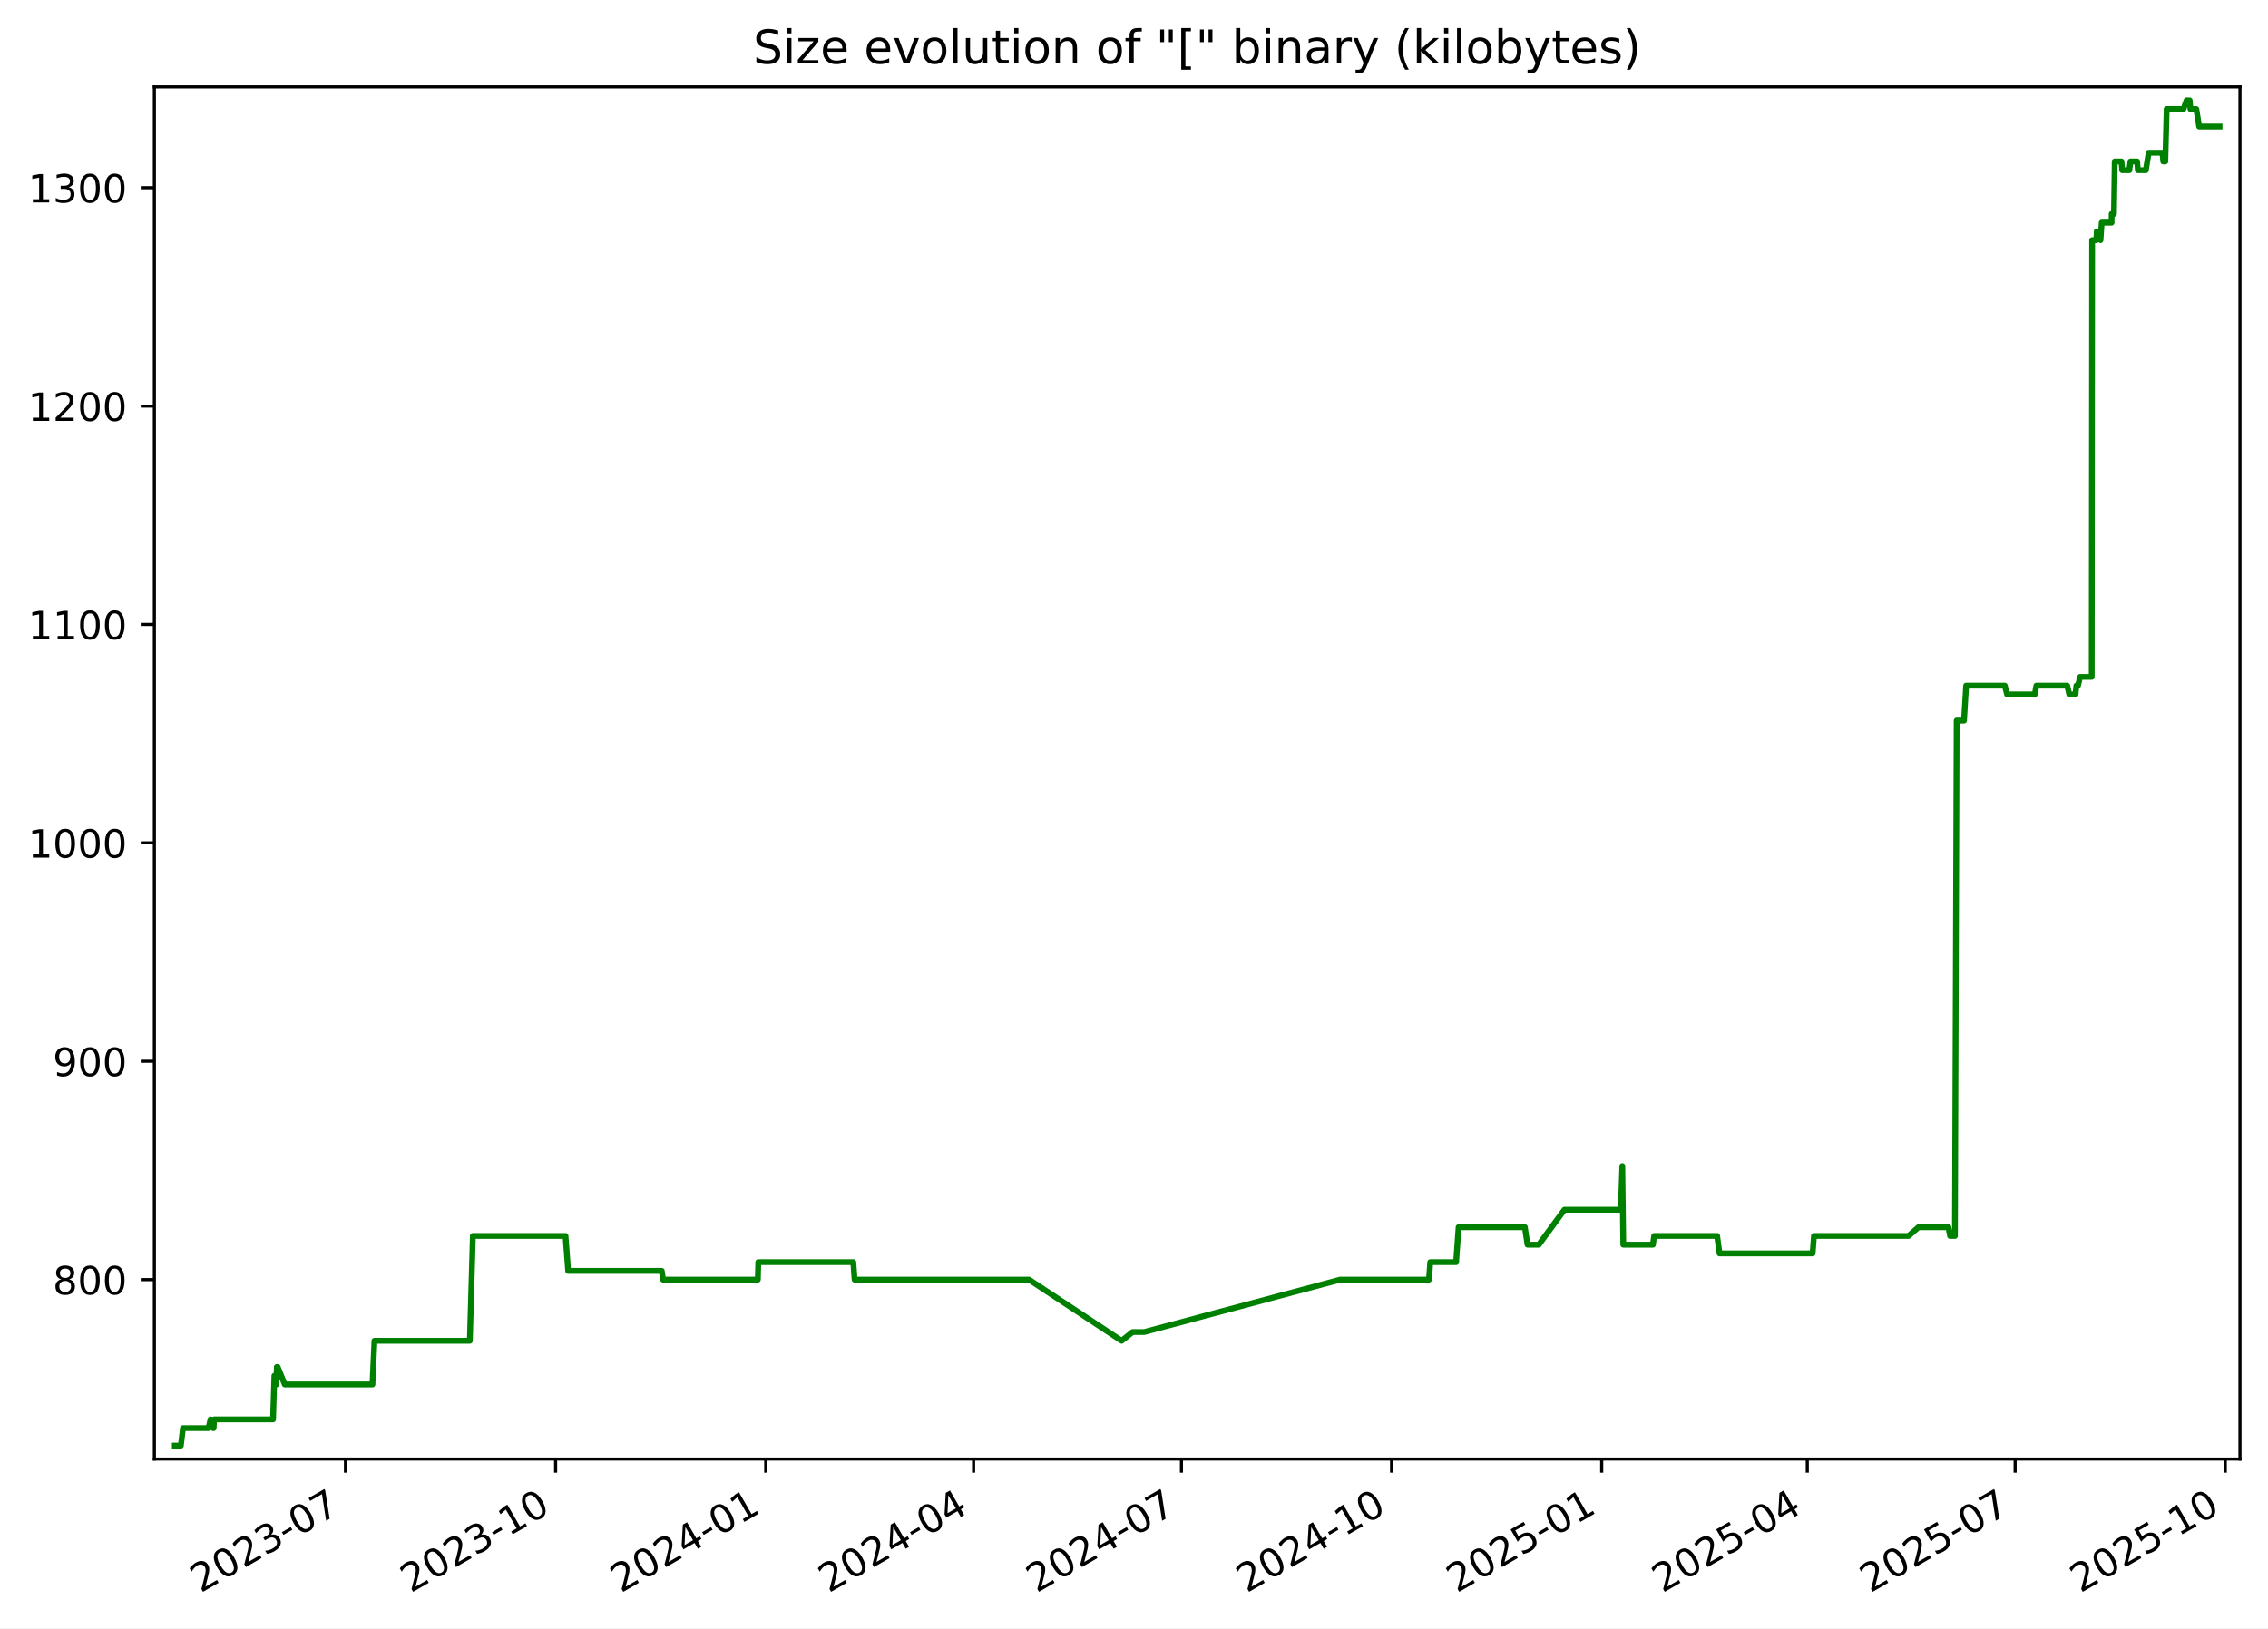
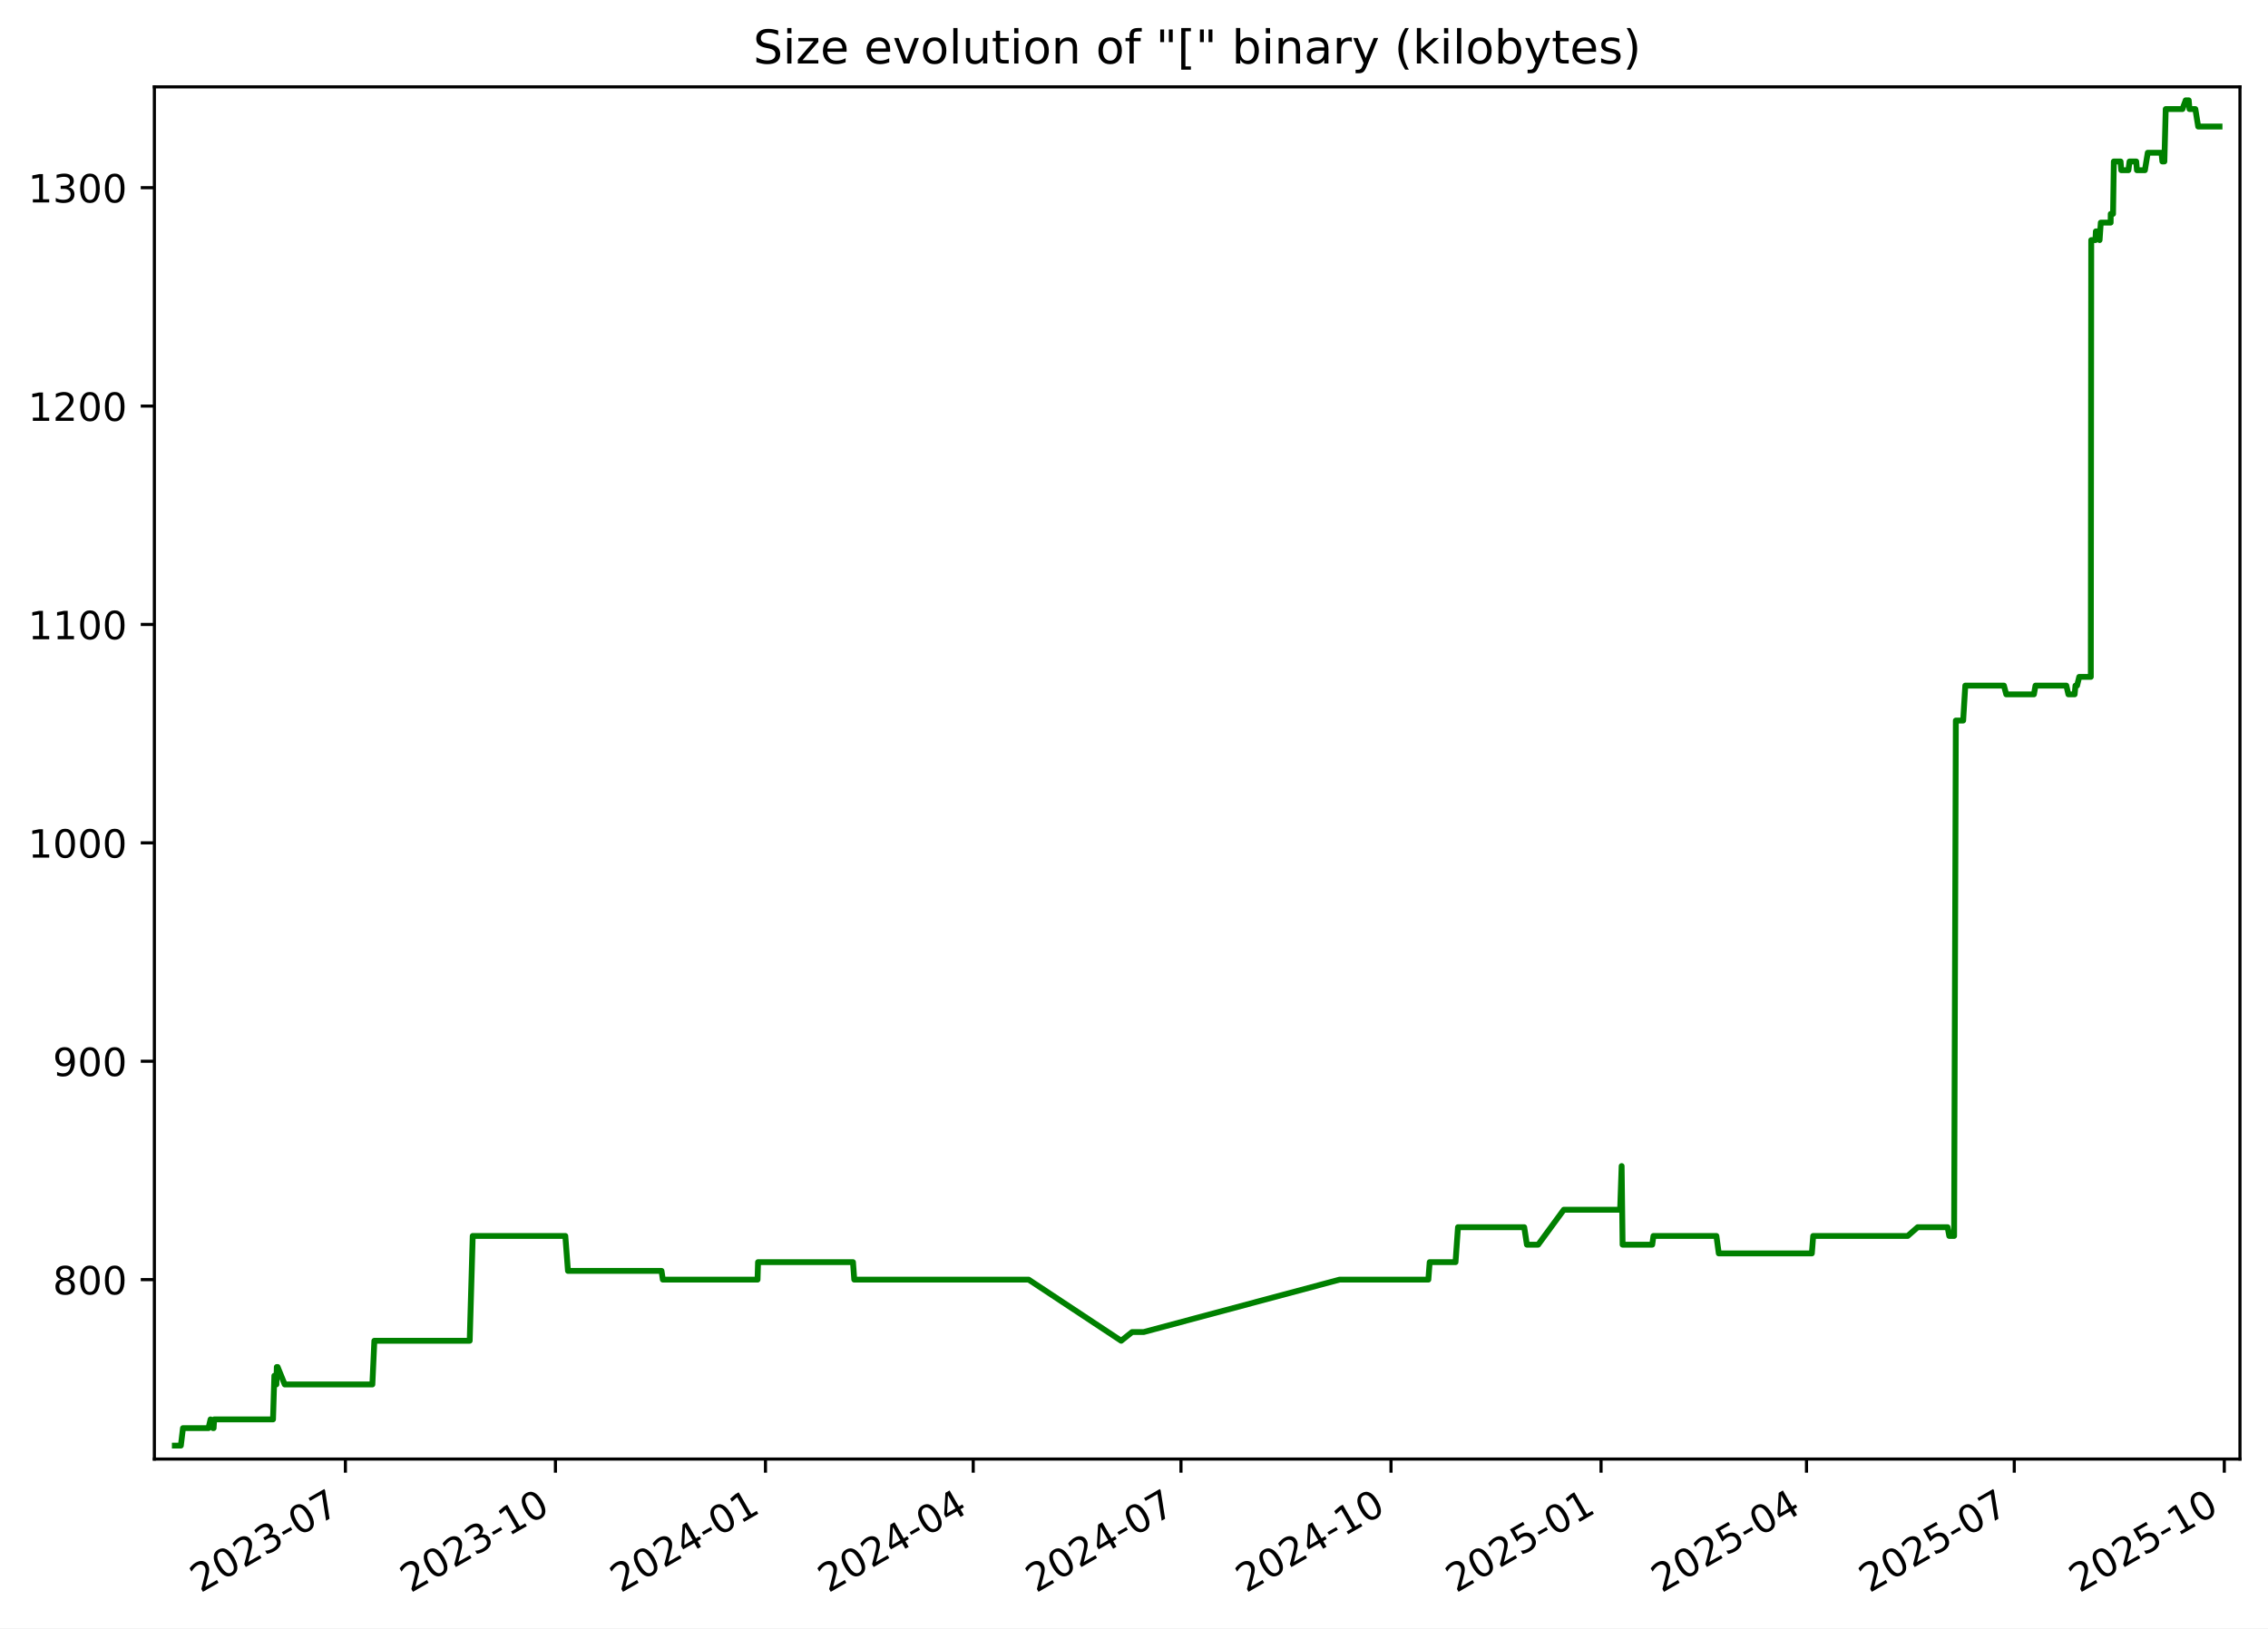
<svg xmlns="http://www.w3.org/2000/svg" xmlns:xlink="http://www.w3.org/1999/xlink" width="582.53pt" height="418.303pt" viewBox="0 0 582.53 418.303" version="1.1">
  <defs>
    <style type="text/css">*{stroke-linejoin: round; stroke-linecap: butt}</style>
  </defs>
  <g id="figure_1">
    <g id="patch_1">
      <path d="M -0 418.303  L 582.53 418.303  L 582.53 0  L -0 0  z " style="fill: #ffffff" />
    </g>
    <g id="axes_1">
      <g id="patch_2">
        <path d="M 39.65 374.83  L 575.33 374.83  L 575.33 22.318  L 39.65 22.318  z " style="fill: #ffffff" />
      </g>
      <g id="matplotlib.axis_1">
        <g id="xtick_1">
          <g id="line2d_1">
            <defs>
-               <path id="m2858cd55e3" d="M 0 0  L 0 3.5  " style="stroke: #000000; stroke-width: 0.8" />
+               <path id="m4ef624389f" d="M 0 0  L 0 3.5  " style="stroke: #000000; stroke-width: 0.8" />
            </defs>
            <g>
-               <use xlink:href="#m2858cd55e3" x="88.737" y="374.83" style="stroke: #000000; stroke-width: 0.8" />
+               <use xlink:href="#m4ef624389f" x="88.716" y="374.83" style="stroke: #000000; stroke-width: 0.8" />
            </g>
          </g>
          <g id="text_1">
-             <g transform="translate(51.51192 409.302) rotate(-30) scale(0.1 -0.1)">
+             <g transform="translate(51.49137 409.302) rotate(-30) scale(0.1 -0.1)">
              <defs>
                <path id="DejaVuSans-32" d="M 1228 531  L 3431 531  L 3431 0  L 469 0  L 469 531  Q 828 903 1448 1529  Q 2069 2156 2228 2338  Q 2531 2678 2651 2914  Q 2772 3150 2772 3378  Q 2772 3750 2511 3984  Q 2250 4219 1831 4219  Q 1534 4219 1204 4116  Q 875 4013 500 3803  L 500 4441  Q 881 4594 1212 4672  Q 1544 4750 1819 4750  Q 2544 4750 2975 4387  Q 3406 4025 3406 3419  Q 3406 3131 3298 2873  Q 3191 2616 2906 2266  Q 2828 2175 2409 1742  Q 1991 1309 1228 531  z " transform="scale(0.015625)" />
                <path id="DejaVuSans-30" d="M 2034 4250  Q 1547 4250 1301 3770  Q 1056 3291 1056 2328  Q 1056 1369 1301 889  Q 1547 409 2034 409  Q 2525 409 2770 889  Q 3016 1369 3016 2328  Q 3016 3291 2770 3770  Q 2525 4250 2034 4250  z M 2034 4750  Q 2819 4750 3233 4129  Q 3647 3509 3647 2328  Q 3647 1150 3233 529  Q 2819 -91 2034 -91  Q 1250 -91 836 529  Q 422 1150 422 2328  Q 422 3509 836 4129  Q 1250 4750 2034 4750  z " transform="scale(0.015625)" />
                <path id="DejaVuSans-33" d="M 2597 2516  Q 3050 2419 3304 2112  Q 3559 1806 3559 1356  Q 3559 666 3084 287  Q 2609 -91 1734 -91  Q 1441 -91 1130 -33  Q 819 25 488 141  L 488 750  Q 750 597 1062 519  Q 1375 441 1716 441  Q 2309 441 2620 675  Q 2931 909 2931 1356  Q 2931 1769 2642 2001  Q 2353 2234 1838 2234  L 1294 2234  L 1294 2753  L 1863 2753  Q 2328 2753 2575 2939  Q 2822 3125 2822 3475  Q 2822 3834 2567 4026  Q 2313 4219 1838 4219  Q 1578 4219 1281 4162  Q 984 4106 628 3988  L 628 4550  Q 988 4650 1302 4700  Q 1616 4750 1894 4750  Q 2613 4750 3031 4423  Q 3450 4097 3450 3541  Q 3450 3153 3228 2886  Q 3006 2619 2597 2516  z " transform="scale(0.015625)" />
                <path id="DejaVuSans-2d" d="M 313 2009  L 1997 2009  L 1997 1497  L 313 1497  L 313 2009  z " transform="scale(0.015625)" />
                <path id="DejaVuSans-37" d="M 525 4666  L 3525 4666  L 3525 4397  L 1831 0  L 1172 0  L 2766 4134  L 525 4134  L 525 4666  z " transform="scale(0.015625)" />
              </defs>
              <use xlink:href="#DejaVuSans-32" />
              <use xlink:href="#DejaVuSans-30" x="63.623" />
              <use xlink:href="#DejaVuSans-32" x="127.246" />
              <use xlink:href="#DejaVuSans-33" x="190.869" />
              <use xlink:href="#DejaVuSans-2d" x="254.492" />
              <use xlink:href="#DejaVuSans-30" x="290.576" />
              <use xlink:href="#DejaVuSans-37" x="354.199" />
            </g>
          </g>
        </g>
        <g id="xtick_2">
          <g id="line2d_2">
            <g>
-               <use xlink:href="#m2858cd55e3" x="142.709" y="374.83" style="stroke: #000000; stroke-width: 0.8" />
+               <use xlink:href="#m4ef624389f" x="142.663" y="374.83" style="stroke: #000000; stroke-width: 0.8" />
            </g>
          </g>
          <g id="text_2">
-             <g transform="translate(105.4839 409.302) rotate(-30) scale(0.1 -0.1)">
+             <g transform="translate(105.438 409.302) rotate(-30) scale(0.1 -0.1)">
              <defs>
                <path id="DejaVuSans-31" d="M 794 531  L 1825 531  L 1825 4091  L 703 3866  L 703 4441  L 1819 4666  L 2450 4666  L 2450 531  L 3481 531  L 3481 0  L 794 0  L 794 531  z " transform="scale(0.015625)" />
              </defs>
              <use xlink:href="#DejaVuSans-32" />
              <use xlink:href="#DejaVuSans-30" x="63.623" />
              <use xlink:href="#DejaVuSans-32" x="127.246" />
              <use xlink:href="#DejaVuSans-33" x="190.869" />
              <use xlink:href="#DejaVuSans-2d" x="254.492" />
              <use xlink:href="#DejaVuSans-31" x="290.576" />
              <use xlink:href="#DejaVuSans-30" x="354.199" />
            </g>
          </g>
        </g>
        <g id="xtick_3">
          <g id="line2d_3">
            <g>
-               <use xlink:href="#m2858cd55e3" x="196.681" y="374.83" style="stroke: #000000; stroke-width: 0.8" />
+               <use xlink:href="#m4ef624389f" x="196.61" y="374.83" style="stroke: #000000; stroke-width: 0.8" />
            </g>
          </g>
          <g id="text_3">
-             <g transform="translate(159.4559 409.302) rotate(-30) scale(0.1 -0.1)">
+             <g transform="translate(159.3847 409.302) rotate(-30) scale(0.1 -0.1)">
              <defs>
                <path id="DejaVuSans-34" d="M 2419 4116  L 825 1625  L 2419 1625  L 2419 4116  z M 2253 4666  L 3047 4666  L 3047 1625  L 3713 1625  L 3713 1100  L 3047 1100  L 3047 0  L 2419 0  L 2419 1100  L 313 1100  L 313 1709  L 2253 4666  z " transform="scale(0.015625)" />
              </defs>
              <use xlink:href="#DejaVuSans-32" />
              <use xlink:href="#DejaVuSans-30" x="63.623" />
              <use xlink:href="#DejaVuSans-32" x="127.246" />
              <use xlink:href="#DejaVuSans-34" x="190.869" />
              <use xlink:href="#DejaVuSans-2d" x="254.492" />
              <use xlink:href="#DejaVuSans-30" x="290.576" />
              <use xlink:href="#DejaVuSans-31" x="354.199" />
            </g>
          </g>
        </g>
        <g id="xtick_4">
          <g id="line2d_4">
            <g>
-               <use xlink:href="#m2858cd55e3" x="250.066" y="374.83" style="stroke: #000000; stroke-width: 0.8" />
+               <use xlink:href="#m4ef624389f" x="249.97" y="374.83" style="stroke: #000000; stroke-width: 0.8" />
            </g>
          </g>
          <g id="text_4">
-             <g transform="translate(212.8412 409.302) rotate(-30) scale(0.1 -0.1)">
+             <g transform="translate(212.745 409.302) rotate(-30) scale(0.1 -0.1)">
              <use xlink:href="#DejaVuSans-32" />
              <use xlink:href="#DejaVuSans-30" x="63.623" />
              <use xlink:href="#DejaVuSans-32" x="127.246" />
              <use xlink:href="#DejaVuSans-34" x="190.869" />
              <use xlink:href="#DejaVuSans-2d" x="254.492" />
              <use xlink:href="#DejaVuSans-30" x="290.576" />
              <use xlink:href="#DejaVuSans-34" x="354.199" />
            </g>
          </g>
        </g>
        <g id="xtick_5">
          <g id="line2d_5">
            <g>
-               <use xlink:href="#m2858cd55e3" x="303.451" y="374.83" style="stroke: #000000; stroke-width: 0.8" />
+               <use xlink:href="#m4ef624389f" x="303.33" y="374.83" style="stroke: #000000; stroke-width: 0.8" />
            </g>
          </g>
          <g id="text_5">
-             <g transform="translate(266.2265 409.302) rotate(-30) scale(0.1 -0.1)">
+             <g transform="translate(266.1053 409.302) rotate(-30) scale(0.1 -0.1)">
              <use xlink:href="#DejaVuSans-32" />
              <use xlink:href="#DejaVuSans-30" x="63.623" />
              <use xlink:href="#DejaVuSans-32" x="127.246" />
              <use xlink:href="#DejaVuSans-34" x="190.869" />
              <use xlink:href="#DejaVuSans-2d" x="254.492" />
              <use xlink:href="#DejaVuSans-30" x="290.576" />
              <use xlink:href="#DejaVuSans-37" x="354.199" />
            </g>
          </g>
        </g>
        <g id="xtick_6">
          <g id="line2d_6">
            <g>
-               <use xlink:href="#m2858cd55e3" x="357.423" y="374.83" style="stroke: #000000; stroke-width: 0.8" />
+               <use xlink:href="#m4ef624389f" x="357.277" y="374.83" style="stroke: #000000; stroke-width: 0.8" />
            </g>
          </g>
          <g id="text_6">
-             <g transform="translate(320.1985 409.302) rotate(-30) scale(0.1 -0.1)">
+             <g transform="translate(320.052 409.302) rotate(-30) scale(0.1 -0.1)">
              <use xlink:href="#DejaVuSans-32" />
              <use xlink:href="#DejaVuSans-30" x="63.623" />
              <use xlink:href="#DejaVuSans-32" x="127.246" />
              <use xlink:href="#DejaVuSans-34" x="190.869" />
              <use xlink:href="#DejaVuSans-2d" x="254.492" />
              <use xlink:href="#DejaVuSans-31" x="290.576" />
              <use xlink:href="#DejaVuSans-30" x="354.199" />
            </g>
          </g>
        </g>
        <g id="xtick_7">
          <g id="line2d_7">
            <g>
-               <use xlink:href="#m2858cd55e3" x="411.395" y="374.83" style="stroke: #000000; stroke-width: 0.8" />
+               <use xlink:href="#m4ef624389f" x="411.224" y="374.83" style="stroke: #000000; stroke-width: 0.8" />
            </g>
          </g>
          <g id="text_7">
-             <g transform="translate(374.1705 409.302) rotate(-30) scale(0.1 -0.1)">
+             <g transform="translate(373.9987 409.302) rotate(-30) scale(0.1 -0.1)">
              <defs>
                <path id="DejaVuSans-35" d="M 691 4666  L 3169 4666  L 3169 4134  L 1269 4134  L 1269 2991  Q 1406 3038 1543 3061  Q 1681 3084 1819 3084  Q 2600 3084 3056 2656  Q 3513 2228 3513 1497  Q 3513 744 3044 326  Q 2575 -91 1722 -91  Q 1428 -91 1123 -41  Q 819 9 494 109  L 494 744  Q 775 591 1075 516  Q 1375 441 1709 441  Q 2250 441 2565 725  Q 2881 1009 2881 1497  Q 2881 1984 2565 2268  Q 2250 2553 1709 2553  Q 1456 2553 1204 2497  Q 953 2441 691 2322  L 691 4666  z " transform="scale(0.015625)" />
              </defs>
              <use xlink:href="#DejaVuSans-32" />
              <use xlink:href="#DejaVuSans-30" x="63.623" />
              <use xlink:href="#DejaVuSans-32" x="127.246" />
              <use xlink:href="#DejaVuSans-35" x="190.869" />
              <use xlink:href="#DejaVuSans-2d" x="254.492" />
              <use xlink:href="#DejaVuSans-30" x="290.576" />
              <use xlink:href="#DejaVuSans-31" x="354.199" />
            </g>
          </g>
        </g>
        <g id="xtick_8">
          <g id="line2d_8">
            <g>
-               <use xlink:href="#m2858cd55e3" x="464.194" y="374.83" style="stroke: #000000; stroke-width: 0.8" />
+               <use xlink:href="#m4ef624389f" x="463.997" y="374.83" style="stroke: #000000; stroke-width: 0.8" />
            </g>
          </g>
          <g id="text_8">
-             <g transform="translate(426.9692 409.302) rotate(-30) scale(0.1 -0.1)">
+             <g transform="translate(426.7726 409.302) rotate(-30) scale(0.1 -0.1)">
              <use xlink:href="#DejaVuSans-32" />
              <use xlink:href="#DejaVuSans-30" x="63.623" />
              <use xlink:href="#DejaVuSans-32" x="127.246" />
              <use xlink:href="#DejaVuSans-35" x="190.869" />
              <use xlink:href="#DejaVuSans-2d" x="254.492" />
              <use xlink:href="#DejaVuSans-30" x="290.576" />
              <use xlink:href="#DejaVuSans-34" x="354.199" />
            </g>
          </g>
        </g>
        <g id="xtick_9">
          <g id="line2d_9">
            <g>
-               <use xlink:href="#m2858cd55e3" x="517.579" y="374.83" style="stroke: #000000; stroke-width: 0.8" />
+               <use xlink:href="#m4ef624389f" x="517.358" y="374.83" style="stroke: #000000; stroke-width: 0.8" />
            </g>
          </g>
          <g id="text_9">
-             <g transform="translate(480.3545 409.302) rotate(-30) scale(0.1 -0.1)">
+             <g transform="translate(480.1329 409.302) rotate(-30) scale(0.1 -0.1)">
              <use xlink:href="#DejaVuSans-32" />
              <use xlink:href="#DejaVuSans-30" x="63.623" />
              <use xlink:href="#DejaVuSans-32" x="127.246" />
              <use xlink:href="#DejaVuSans-35" x="190.869" />
              <use xlink:href="#DejaVuSans-2d" x="254.492" />
              <use xlink:href="#DejaVuSans-30" x="290.576" />
              <use xlink:href="#DejaVuSans-37" x="354.199" />
            </g>
          </g>
        </g>
        <g id="xtick_10">
          <g id="line2d_10">
            <g>
-               <use xlink:href="#m2858cd55e3" x="571.551" y="374.83" style="stroke: #000000; stroke-width: 0.8" />
+               <use xlink:href="#m4ef624389f" x="571.304" y="374.83" style="stroke: #000000; stroke-width: 0.8" />
            </g>
          </g>
          <g id="text_10">
-             <g transform="translate(534.3265 409.302) rotate(-30) scale(0.1 -0.1)">
+             <g transform="translate(534.0796 409.302) rotate(-30) scale(0.1 -0.1)">
              <use xlink:href="#DejaVuSans-32" />
              <use xlink:href="#DejaVuSans-30" x="63.623" />
              <use xlink:href="#DejaVuSans-32" x="127.246" />
              <use xlink:href="#DejaVuSans-35" x="190.869" />
              <use xlink:href="#DejaVuSans-2d" x="254.492" />
              <use xlink:href="#DejaVuSans-31" x="290.576" />
              <use xlink:href="#DejaVuSans-30" x="354.199" />
            </g>
          </g>
        </g>
      </g>
      <g id="matplotlib.axis_2">
        <g id="ytick_1">
          <g id="line2d_11">
            <defs>
-               <path id="mb955673691" d="M 0 0  L -3.5 0  " style="stroke: #000000; stroke-width: 0.8" />
+               <path id="me6d75f1e25" d="M 0 0  L -3.5 0  " style="stroke: #000000; stroke-width: 0.8" />
            </defs>
            <g>
-               <use xlink:href="#mb955673691" x="39.65" y="328.735" style="stroke: #000000; stroke-width: 0.8" />
+               <use xlink:href="#me6d75f1e25" x="39.65" y="328.735" style="stroke: #000000; stroke-width: 0.8" />
            </g>
          </g>
          <g id="text_11">
            <g transform="translate(13.5625 332.5344) scale(0.1 -0.1)">
              <defs>
                <path id="DejaVuSans-38" d="M 2034 2216  Q 1584 2216 1326 1975  Q 1069 1734 1069 1313  Q 1069 891 1326 650  Q 1584 409 2034 409  Q 2484 409 2743 651  Q 3003 894 3003 1313  Q 3003 1734 2745 1975  Q 2488 2216 2034 2216  z M 1403 2484  Q 997 2584 770 2862  Q 544 3141 544 3541  Q 544 4100 942 4425  Q 1341 4750 2034 4750  Q 2731 4750 3128 4425  Q 3525 4100 3525 3541  Q 3525 3141 3298 2862  Q 3072 2584 2669 2484  Q 3125 2378 3379 2068  Q 3634 1759 3634 1313  Q 3634 634 3220 271  Q 2806 -91 2034 -91  Q 1263 -91 848 271  Q 434 634 434 1313  Q 434 1759 690 2068  Q 947 2378 1403 2484  z M 1172 3481  Q 1172 3119 1398 2916  Q 1625 2713 2034 2713  Q 2441 2713 2670 2916  Q 2900 3119 2900 3481  Q 2900 3844 2670 4047  Q 2441 4250 2034 4250  Q 1625 4250 1398 4047  Q 1172 3844 1172 3481  z " transform="scale(0.015625)" />
              </defs>
              <use xlink:href="#DejaVuSans-38" />
              <use xlink:href="#DejaVuSans-30" x="63.623" />
              <use xlink:href="#DejaVuSans-30" x="127.246" />
            </g>
          </g>
        </g>
        <g id="ytick_2">
          <g id="line2d_12">
            <g>
-               <use xlink:href="#mb955673691" x="39.65" y="272.631" style="stroke: #000000; stroke-width: 0.8" />
+               <use xlink:href="#me6d75f1e25" x="39.65" y="272.631" style="stroke: #000000; stroke-width: 0.8" />
            </g>
          </g>
          <g id="text_12">
            <g transform="translate(13.5625 276.4305) scale(0.1 -0.1)">
              <defs>
                <path id="DejaVuSans-39" d="M 703 97  L 703 672  Q 941 559 1184 500  Q 1428 441 1663 441  Q 2288 441 2617 861  Q 2947 1281 2994 2138  Q 2813 1869 2534 1725  Q 2256 1581 1919 1581  Q 1219 1581 811 2004  Q 403 2428 403 3163  Q 403 3881 828 4315  Q 1253 4750 1959 4750  Q 2769 4750 3195 4129  Q 3622 3509 3622 2328  Q 3622 1225 3098 567  Q 2575 -91 1691 -91  Q 1453 -91 1209 -44  Q 966 3 703 97  z M 1959 2075  Q 2384 2075 2632 2365  Q 2881 2656 2881 3163  Q 2881 3666 2632 3958  Q 2384 4250 1959 4250  Q 1534 4250 1286 3958  Q 1038 3666 1038 3163  Q 1038 2656 1286 2365  Q 1534 2075 1959 2075  z " transform="scale(0.015625)" />
              </defs>
              <use xlink:href="#DejaVuSans-39" />
              <use xlink:href="#DejaVuSans-30" x="63.623" />
              <use xlink:href="#DejaVuSans-30" x="127.246" />
            </g>
          </g>
        </g>
        <g id="ytick_3">
          <g id="line2d_13">
            <g>
-               <use xlink:href="#mb955673691" x="39.65" y="216.527" style="stroke: #000000; stroke-width: 0.8" />
+               <use xlink:href="#me6d75f1e25" x="39.65" y="216.527" style="stroke: #000000; stroke-width: 0.8" />
            </g>
          </g>
          <g id="text_13">
            <g transform="translate(7.2 220.3266) scale(0.1 -0.1)">
              <use xlink:href="#DejaVuSans-31" />
              <use xlink:href="#DejaVuSans-30" x="63.623" />
              <use xlink:href="#DejaVuSans-30" x="127.246" />
              <use xlink:href="#DejaVuSans-30" x="190.869" />
            </g>
          </g>
        </g>
        <g id="ytick_4">
          <g id="line2d_14">
            <g>
-               <use xlink:href="#mb955673691" x="39.65" y="160.423" style="stroke: #000000; stroke-width: 0.8" />
+               <use xlink:href="#me6d75f1e25" x="39.65" y="160.423" style="stroke: #000000; stroke-width: 0.8" />
            </g>
          </g>
          <g id="text_14">
            <g transform="translate(7.2 164.2227) scale(0.1 -0.1)">
              <use xlink:href="#DejaVuSans-31" />
              <use xlink:href="#DejaVuSans-31" x="63.623" />
              <use xlink:href="#DejaVuSans-30" x="127.246" />
              <use xlink:href="#DejaVuSans-30" x="190.869" />
            </g>
          </g>
        </g>
        <g id="ytick_5">
          <g id="line2d_15">
            <g>
-               <use xlink:href="#mb955673691" x="39.65" y="104.32" style="stroke: #000000; stroke-width: 0.8" />
+               <use xlink:href="#me6d75f1e25" x="39.65" y="104.32" style="stroke: #000000; stroke-width: 0.8" />
            </g>
          </g>
          <g id="text_15">
            <g transform="translate(7.2 108.1188) scale(0.1 -0.1)">
              <use xlink:href="#DejaVuSans-31" />
              <use xlink:href="#DejaVuSans-32" x="63.623" />
              <use xlink:href="#DejaVuSans-30" x="127.246" />
              <use xlink:href="#DejaVuSans-30" x="190.869" />
            </g>
          </g>
        </g>
        <g id="ytick_6">
          <g id="line2d_16">
            <g>
-               <use xlink:href="#mb955673691" x="39.65" y="48.216" style="stroke: #000000; stroke-width: 0.8" />
+               <use xlink:href="#me6d75f1e25" x="39.65" y="48.216" style="stroke: #000000; stroke-width: 0.8" />
            </g>
          </g>
          <g id="text_16">
            <g transform="translate(7.2 52.0149) scale(0.1 -0.1)">
              <use xlink:href="#DejaVuSans-31" />
              <use xlink:href="#DejaVuSans-33" x="63.623" />
              <use xlink:href="#DejaVuSans-30" x="127.246" />
              <use xlink:href="#DejaVuSans-30" x="190.869" />
            </g>
          </g>
        </g>
      </g>
      <g id="line2d_17">
-         <path d="M 44.902 371.374  L 46.455 371.374  L 46.998 366.886  L 53.554 366.886  L 54.082 364.642  L 54.713 366.886  L 54.874 366.886  L 55.006 364.642  L 70.136 364.642  L 70.479 353.421  L 71.004 355.665  L 71.109 351.177  L 71.317 351.177  L 73.146 355.665  L 95.665 355.665  L 96.176 344.444  L 120.679 344.444  L 121.452 317.514  L 145.249 317.514  L 145.929 326.491  L 169.97 326.491  L 170.305 328.735  L 194.645 328.735  L 194.771 324.247  L 219.17 324.247  L 219.5 328.735  L 264.311 328.735  L 288.088 344.444  L 290.895 342.2  L 293.873 342.2  L 344.215 328.735  L 367.019 328.735  L 367.36 324.247  L 374.001 324.247  L 374.636 315.27  L 391.656 315.27  L 392.344 319.759  L 395.233 319.759  L 401.822 310.782  L 416.297 310.782  L 416.688 299.561  L 416.934 319.759  L 424.548 319.759  L 424.862 317.514  L 441.038 317.514  L 441.654 322.003  L 465.566 322.003  L 465.912 317.514  L 490.196 317.514  L 492.76 315.27  L 500.452 315.27  L 500.876 317.514  L 502.121 317.514  L 502.567 185.109  L 504.452 185.109  L 504.998 176.133  L 514.923 176.133  L 515.522 178.377  L 522.632 178.377  L 523.035 176.133  L 530.962 176.133  L 531.488 178.377  L 533.095 178.377  L 533.306 176.133  L 533.72 176.133  L 534.275 173.888  L 537.254 173.888  L 537.359 61.681  L 538.441 61.681  L 538.55 59.436  L 539.126 59.436  L 539.507 61.681  L 539.816 57.192  L 542.351 57.192  L 542.37 54.948  L 542.964 54.948  L 543.164 41.483  L 544.895 41.483  L 545.076 43.727  L 546.911 43.727  L 547.203 41.483  L 548.921 41.483  L 549.102 43.727  L 551.149 43.727  L 551.882 39.239  L 555.414 39.239  L 555.636 41.483  L 556.153 41.483  L 556.502 28.018  L 560.806 28.018  L 561.625 25.774  L 562.413 25.774  L 562.607 28.018  L 564.115 28.018  L 564.843 32.507  L 570.078 32.507  L 570.078 32.507  " clip-path="url(#p761876e560)" style="fill: none; stroke: #008000; stroke-width: 1.5; stroke-linecap: square" />
+         <path d="M 44.902 371.374  L 46.454 371.374  L 46.997 366.886  L 53.55 366.886  L 54.078 364.642  L 54.708 366.886  L 54.87 366.886  L 55.002 364.642  L 70.124 364.642  L 70.467 353.421  L 70.991 355.665  L 71.097 351.177  L 71.305 351.177  L 73.133 355.665  L 95.641 355.665  L 96.152 344.444  L 120.643 344.444  L 121.416 317.514  L 145.202 317.514  L 145.882 326.491  L 169.911 326.491  L 170.247 328.735  L 194.575 328.735  L 194.701 324.247  L 219.088 324.247  L 219.418 328.735  L 264.208 328.735  L 287.974 344.444  L 290.78 342.2  L 293.756 342.2  L 344.075 328.735  L 366.868 328.735  L 367.209 324.247  L 373.847 324.247  L 374.481 315.27  L 391.493 315.27  L 392.181 319.759  L 395.068 319.759  L 401.655 310.782  L 416.123 310.782  L 416.514 299.561  L 416.76 319.759  L 424.37 319.759  L 424.684 317.514  L 440.852 317.514  L 441.468 322.003  L 465.369 322.003  L 465.714 317.514  L 489.987 317.514  L 492.55 315.27  L 500.238 315.27  L 500.662 317.514  L 501.907 317.514  L 502.352 185.109  L 504.237 185.109  L 504.782 176.133  L 514.703 176.133  L 515.301 178.377  L 522.408 178.377  L 522.811 176.133  L 530.734 176.133  L 531.26 178.377  L 532.866 178.377  L 533.077 176.133  L 533.491 176.133  L 534.045 173.888  L 537.023 173.888  L 537.128 61.681  L 538.21 61.681  L 538.318 59.436  L 538.894 59.436  L 539.275 61.681  L 539.584 57.192  L 542.117 57.192  L 542.137 54.948  L 542.73 54.948  L 542.931 41.483  L 544.661 41.483  L 544.842 43.727  L 546.676 43.727  L 546.967 41.483  L 548.685 41.483  L 548.866 43.727  L 550.912 43.727  L 551.644 39.239  L 555.175 39.239  L 555.397 41.483  L 555.913 41.483  L 556.262 28.018  L 560.564 28.018  L 561.383 25.774  L 562.171 25.774  L 562.364 28.018  L 563.872 28.018  L 564.599 32.507  L 570.078 32.507  L 570.078 32.507  " clip-path="url(#p1ac589533e)" style="fill: none; stroke: #008000; stroke-width: 1.5; stroke-linecap: square" />
      </g>
      <g id="patch_3">
        <path d="M 39.65 374.83  L 39.65 22.318  " style="fill: none; stroke: #000000; stroke-width: 0.8; stroke-linejoin: miter; stroke-linecap: square" />
      </g>
      <g id="patch_4">
        <path d="M 575.33 374.83  L 575.33 22.318  " style="fill: none; stroke: #000000; stroke-width: 0.8; stroke-linejoin: miter; stroke-linecap: square" />
      </g>
      <g id="patch_5">
        <path d="M 39.65 374.83  L 575.33 374.83  " style="fill: none; stroke: #000000; stroke-width: 0.8; stroke-linejoin: miter; stroke-linecap: square" />
      </g>
      <g id="patch_6">
        <path d="M 39.65 22.318  L 575.33 22.318  " style="fill: none; stroke: #000000; stroke-width: 0.8; stroke-linejoin: miter; stroke-linecap: square" />
      </g>
      <g id="text_17">
        <g transform="translate(193.4534 16.31812) scale(0.12 -0.12)">
          <defs>
            <path id="DejaVuSans-53" d="M 3425 4513  L 3425 3897  Q 3066 4069 2747 4153  Q 2428 4238 2131 4238  Q 1616 4238 1336 4038  Q 1056 3838 1056 3469  Q 1056 3159 1242 3001  Q 1428 2844 1947 2747  L 2328 2669  Q 3034 2534 3370 2195  Q 3706 1856 3706 1288  Q 3706 609 3251 259  Q 2797 -91 1919 -91  Q 1588 -91 1214 -16  Q 841 59 441 206  L 441 856  Q 825 641 1194 531  Q 1563 422 1919 422  Q 2459 422 2753 634  Q 3047 847 3047 1241  Q 3047 1584 2836 1778  Q 2625 1972 2144 2069  L 1759 2144  Q 1053 2284 737 2584  Q 422 2884 422 3419  Q 422 4038 858 4394  Q 1294 4750 2059 4750  Q 2388 4750 2728 4690  Q 3069 4631 3425 4513  z " transform="scale(0.015625)" />
            <path id="DejaVuSans-69" d="M 603 3500  L 1178 3500  L 1178 0  L 603 0  L 603 3500  z M 603 4863  L 1178 4863  L 1178 4134  L 603 4134  L 603 4863  z " transform="scale(0.015625)" />
            <path id="DejaVuSans-7a" d="M 353 3500  L 3084 3500  L 3084 2975  L 922 459  L 3084 459  L 3084 0  L 275 0  L 275 525  L 2438 3041  L 353 3041  L 353 3500  z " transform="scale(0.015625)" />
            <path id="DejaVuSans-65" d="M 3597 1894  L 3597 1613  L 953 1613  Q 991 1019 1311 708  Q 1631 397 2203 397  Q 2534 397 2845 478  Q 3156 559 3463 722  L 3463 178  Q 3153 47 2828 -22  Q 2503 -91 2169 -91  Q 1331 -91 842 396  Q 353 884 353 1716  Q 353 2575 817 3079  Q 1281 3584 2069 3584  Q 2775 3584 3186 3129  Q 3597 2675 3597 1894  z M 3022 2063  Q 3016 2534 2758 2815  Q 2500 3097 2075 3097  Q 1594 3097 1305 2825  Q 1016 2553 972 2059  L 3022 2063  z " transform="scale(0.015625)" />
            <path id="DejaVuSans-20" transform="scale(0.015625)" />
            <path id="DejaVuSans-76" d="M 191 3500  L 800 3500  L 1894 563  L 2988 3500  L 3597 3500  L 2284 0  L 1503 0  L 191 3500  z " transform="scale(0.015625)" />
            <path id="DejaVuSans-6f" d="M 1959 3097  Q 1497 3097 1228 2736  Q 959 2375 959 1747  Q 959 1119 1226 758  Q 1494 397 1959 397  Q 2419 397 2687 759  Q 2956 1122 2956 1747  Q 2956 2369 2687 2733  Q 2419 3097 1959 3097  z M 1959 3584  Q 2709 3584 3137 3096  Q 3566 2609 3566 1747  Q 3566 888 3137 398  Q 2709 -91 1959 -91  Q 1206 -91 779 398  Q 353 888 353 1747  Q 353 2609 779 3096  Q 1206 3584 1959 3584  z " transform="scale(0.015625)" />
            <path id="DejaVuSans-6c" d="M 603 4863  L 1178 4863  L 1178 0  L 603 0  L 603 4863  z " transform="scale(0.015625)" />
            <path id="DejaVuSans-75" d="M 544 1381  L 544 3500  L 1119 3500  L 1119 1403  Q 1119 906 1312 657  Q 1506 409 1894 409  Q 2359 409 2629 706  Q 2900 1003 2900 1516  L 2900 3500  L 3475 3500  L 3475 0  L 2900 0  L 2900 538  Q 2691 219 2414 64  Q 2138 -91 1772 -91  Q 1169 -91 856 284  Q 544 659 544 1381  z M 1991 3584  L 1991 3584  z " transform="scale(0.015625)" />
            <path id="DejaVuSans-74" d="M 1172 4494  L 1172 3500  L 2356 3500  L 2356 3053  L 1172 3053  L 1172 1153  Q 1172 725 1289 603  Q 1406 481 1766 481  L 2356 481  L 2356 0  L 1766 0  Q 1100 0 847 248  Q 594 497 594 1153  L 594 3053  L 172 3053  L 172 3500  L 594 3500  L 594 4494  L 1172 4494  z " transform="scale(0.015625)" />
            <path id="DejaVuSans-6e" d="M 3513 2113  L 3513 0  L 2938 0  L 2938 2094  Q 2938 2591 2744 2837  Q 2550 3084 2163 3084  Q 1697 3084 1428 2787  Q 1159 2491 1159 1978  L 1159 0  L 581 0  L 581 3500  L 1159 3500  L 1159 2956  Q 1366 3272 1645 3428  Q 1925 3584 2291 3584  Q 2894 3584 3203 3211  Q 3513 2838 3513 2113  z " transform="scale(0.015625)" />
            <path id="DejaVuSans-66" d="M 2375 4863  L 2375 4384  L 1825 4384  Q 1516 4384 1395 4259  Q 1275 4134 1275 3809  L 1275 3500  L 2222 3500  L 2222 3053  L 1275 3053  L 1275 0  L 697 0  L 697 3053  L 147 3053  L 147 3500  L 697 3500  L 697 3744  Q 697 4328 969 4595  Q 1241 4863 1831 4863  L 2375 4863  z " transform="scale(0.015625)" />
            <path id="DejaVuSans-22" d="M 1147 4666  L 1147 2931  L 616 2931  L 616 4666  L 1147 4666  z M 2328 4666  L 2328 2931  L 1797 2931  L 1797 4666  L 2328 4666  z " transform="scale(0.015625)" />
            <path id="DejaVuSans-5b" d="M 550 4863  L 1875 4863  L 1875 4416  L 1125 4416  L 1125 -397  L 1875 -397  L 1875 -844  L 550 -844  L 550 4863  z " transform="scale(0.015625)" />
            <path id="DejaVuSans-62" d="M 3116 1747  Q 3116 2381 2855 2742  Q 2594 3103 2138 3103  Q 1681 3103 1420 2742  Q 1159 2381 1159 1747  Q 1159 1113 1420 752  Q 1681 391 2138 391  Q 2594 391 2855 752  Q 3116 1113 3116 1747  z M 1159 2969  Q 1341 3281 1617 3432  Q 1894 3584 2278 3584  Q 2916 3584 3314 3078  Q 3713 2572 3713 1747  Q 3713 922 3314 415  Q 2916 -91 2278 -91  Q 1894 -91 1617 61  Q 1341 213 1159 525  L 1159 0  L 581 0  L 581 4863  L 1159 4863  L 1159 2969  z " transform="scale(0.015625)" />
            <path id="DejaVuSans-61" d="M 2194 1759  Q 1497 1759 1228 1600  Q 959 1441 959 1056  Q 959 750 1161 570  Q 1363 391 1709 391  Q 2188 391 2477 730  Q 2766 1069 2766 1631  L 2766 1759  L 2194 1759  z M 3341 1997  L 3341 0  L 2766 0  L 2766 531  Q 2569 213 2275 61  Q 1981 -91 1556 -91  Q 1019 -91 701 211  Q 384 513 384 1019  Q 384 1609 779 1909  Q 1175 2209 1959 2209  L 2766 2209  L 2766 2266  Q 2766 2663 2505 2880  Q 2244 3097 1772 3097  Q 1472 3097 1187 3025  Q 903 2953 641 2809  L 641 3341  Q 956 3463 1253 3523  Q 1550 3584 1831 3584  Q 2591 3584 2966 3190  Q 3341 2797 3341 1997  z " transform="scale(0.015625)" />
            <path id="DejaVuSans-72" d="M 2631 2963  Q 2534 3019 2420 3045  Q 2306 3072 2169 3072  Q 1681 3072 1420 2755  Q 1159 2438 1159 1844  L 1159 0  L 581 0  L 581 3500  L 1159 3500  L 1159 2956  Q 1341 3275 1631 3429  Q 1922 3584 2338 3584  Q 2397 3584 2469 3576  Q 2541 3569 2628 3553  L 2631 2963  z " transform="scale(0.015625)" />
            <path id="DejaVuSans-79" d="M 2059 -325  Q 1816 -950 1584 -1140  Q 1353 -1331 966 -1331  L 506 -1331  L 506 -850  L 844 -850  Q 1081 -850 1212 -737  Q 1344 -625 1503 -206  L 1606 56  L 191 3500  L 800 3500  L 1894 763  L 2988 3500  L 3597 3500  L 2059 -325  z " transform="scale(0.015625)" />
            <path id="DejaVuSans-28" d="M 1984 4856  Q 1566 4138 1362 3434  Q 1159 2731 1159 2009  Q 1159 1288 1364 580  Q 1569 -128 1984 -844  L 1484 -844  Q 1016 -109 783 600  Q 550 1309 550 2009  Q 550 2706 781 3412  Q 1013 4119 1484 4856  L 1984 4856  z " transform="scale(0.015625)" />
            <path id="DejaVuSans-6b" d="M 581 4863  L 1159 4863  L 1159 1991  L 2875 3500  L 3609 3500  L 1753 1863  L 3688 0  L 2938 0  L 1159 1709  L 1159 0  L 581 0  L 581 4863  z " transform="scale(0.015625)" />
            <path id="DejaVuSans-73" d="M 2834 3397  L 2834 2853  Q 2591 2978 2328 3040  Q 2066 3103 1784 3103  Q 1356 3103 1142 2972  Q 928 2841 928 2578  Q 928 2378 1081 2264  Q 1234 2150 1697 2047  L 1894 2003  Q 2506 1872 2764 1633  Q 3022 1394 3022 966  Q 3022 478 2636 193  Q 2250 -91 1575 -91  Q 1294 -91 989 -36  Q 684 19 347 128  L 347 722  Q 666 556 975 473  Q 1284 391 1588 391  Q 1994 391 2212 530  Q 2431 669 2431 922  Q 2431 1156 2273 1281  Q 2116 1406 1581 1522  L 1381 1569  Q 847 1681 609 1914  Q 372 2147 372 2553  Q 372 3047 722 3315  Q 1072 3584 1716 3584  Q 2034 3584 2315 3537  Q 2597 3491 2834 3397  z " transform="scale(0.015625)" />
            <path id="DejaVuSans-29" d="M 513 4856  L 1013 4856  Q 1481 4119 1714 3412  Q 1947 2706 1947 2009  Q 1947 1309 1714 600  Q 1481 -109 1013 -844  L 513 -844  Q 928 -128 1133 580  Q 1338 1288 1338 2009  Q 1338 2731 1133 3434  Q 928 4138 513 4856  z " transform="scale(0.015625)" />
          </defs>
          <use xlink:href="#DejaVuSans-53" />
          <use xlink:href="#DejaVuSans-69" x="63.477" />
          <use xlink:href="#DejaVuSans-7a" x="91.26" />
          <use xlink:href="#DejaVuSans-65" x="143.75" />
          <use xlink:href="#DejaVuSans-20" x="205.273" />
          <use xlink:href="#DejaVuSans-65" x="237.061" />
          <use xlink:href="#DejaVuSans-76" x="298.584" />
          <use xlink:href="#DejaVuSans-6f" x="357.764" />
          <use xlink:href="#DejaVuSans-6c" x="418.945" />
          <use xlink:href="#DejaVuSans-75" x="446.729" />
          <use xlink:href="#DejaVuSans-74" x="510.107" />
          <use xlink:href="#DejaVuSans-69" x="549.316" />
          <use xlink:href="#DejaVuSans-6f" x="577.1" />
          <use xlink:href="#DejaVuSans-6e" x="638.281" />
          <use xlink:href="#DejaVuSans-20" x="701.66" />
          <use xlink:href="#DejaVuSans-6f" x="733.447" />
          <use xlink:href="#DejaVuSans-66" x="794.629" />
          <use xlink:href="#DejaVuSans-20" x="829.834" />
          <use xlink:href="#DejaVuSans-22" x="861.621" />
          <use xlink:href="#DejaVuSans-5b" x="907.617" />
          <use xlink:href="#DejaVuSans-22" x="946.631" />
          <use xlink:href="#DejaVuSans-20" x="992.627" />
          <use xlink:href="#DejaVuSans-62" x="1024.414" />
          <use xlink:href="#DejaVuSans-69" x="1087.891" />
          <use xlink:href="#DejaVuSans-6e" x="1115.674" />
          <use xlink:href="#DejaVuSans-61" x="1179.053" />
          <use xlink:href="#DejaVuSans-72" x="1240.332" />
          <use xlink:href="#DejaVuSans-79" x="1281.445" />
          <use xlink:href="#DejaVuSans-20" x="1340.625" />
          <use xlink:href="#DejaVuSans-28" x="1372.412" />
          <use xlink:href="#DejaVuSans-6b" x="1411.426" />
          <use xlink:href="#DejaVuSans-69" x="1469.336" />
          <use xlink:href="#DejaVuSans-6c" x="1497.119" />
          <use xlink:href="#DejaVuSans-6f" x="1524.902" />
          <use xlink:href="#DejaVuSans-62" x="1586.084" />
          <use xlink:href="#DejaVuSans-79" x="1649.561" />
          <use xlink:href="#DejaVuSans-74" x="1708.74" />
          <use xlink:href="#DejaVuSans-65" x="1747.949" />
          <use xlink:href="#DejaVuSans-73" x="1809.473" />
          <use xlink:href="#DejaVuSans-29" x="1861.572" />
        </g>
      </g>
    </g>
  </g>
  <defs>
-     <clipPath id="p761876e560">
+     <clipPath id="p1ac589533e">
      <rect x="39.65" y="22.318" width="535.68" height="352.512" />
    </clipPath>
  </defs>
</svg>
